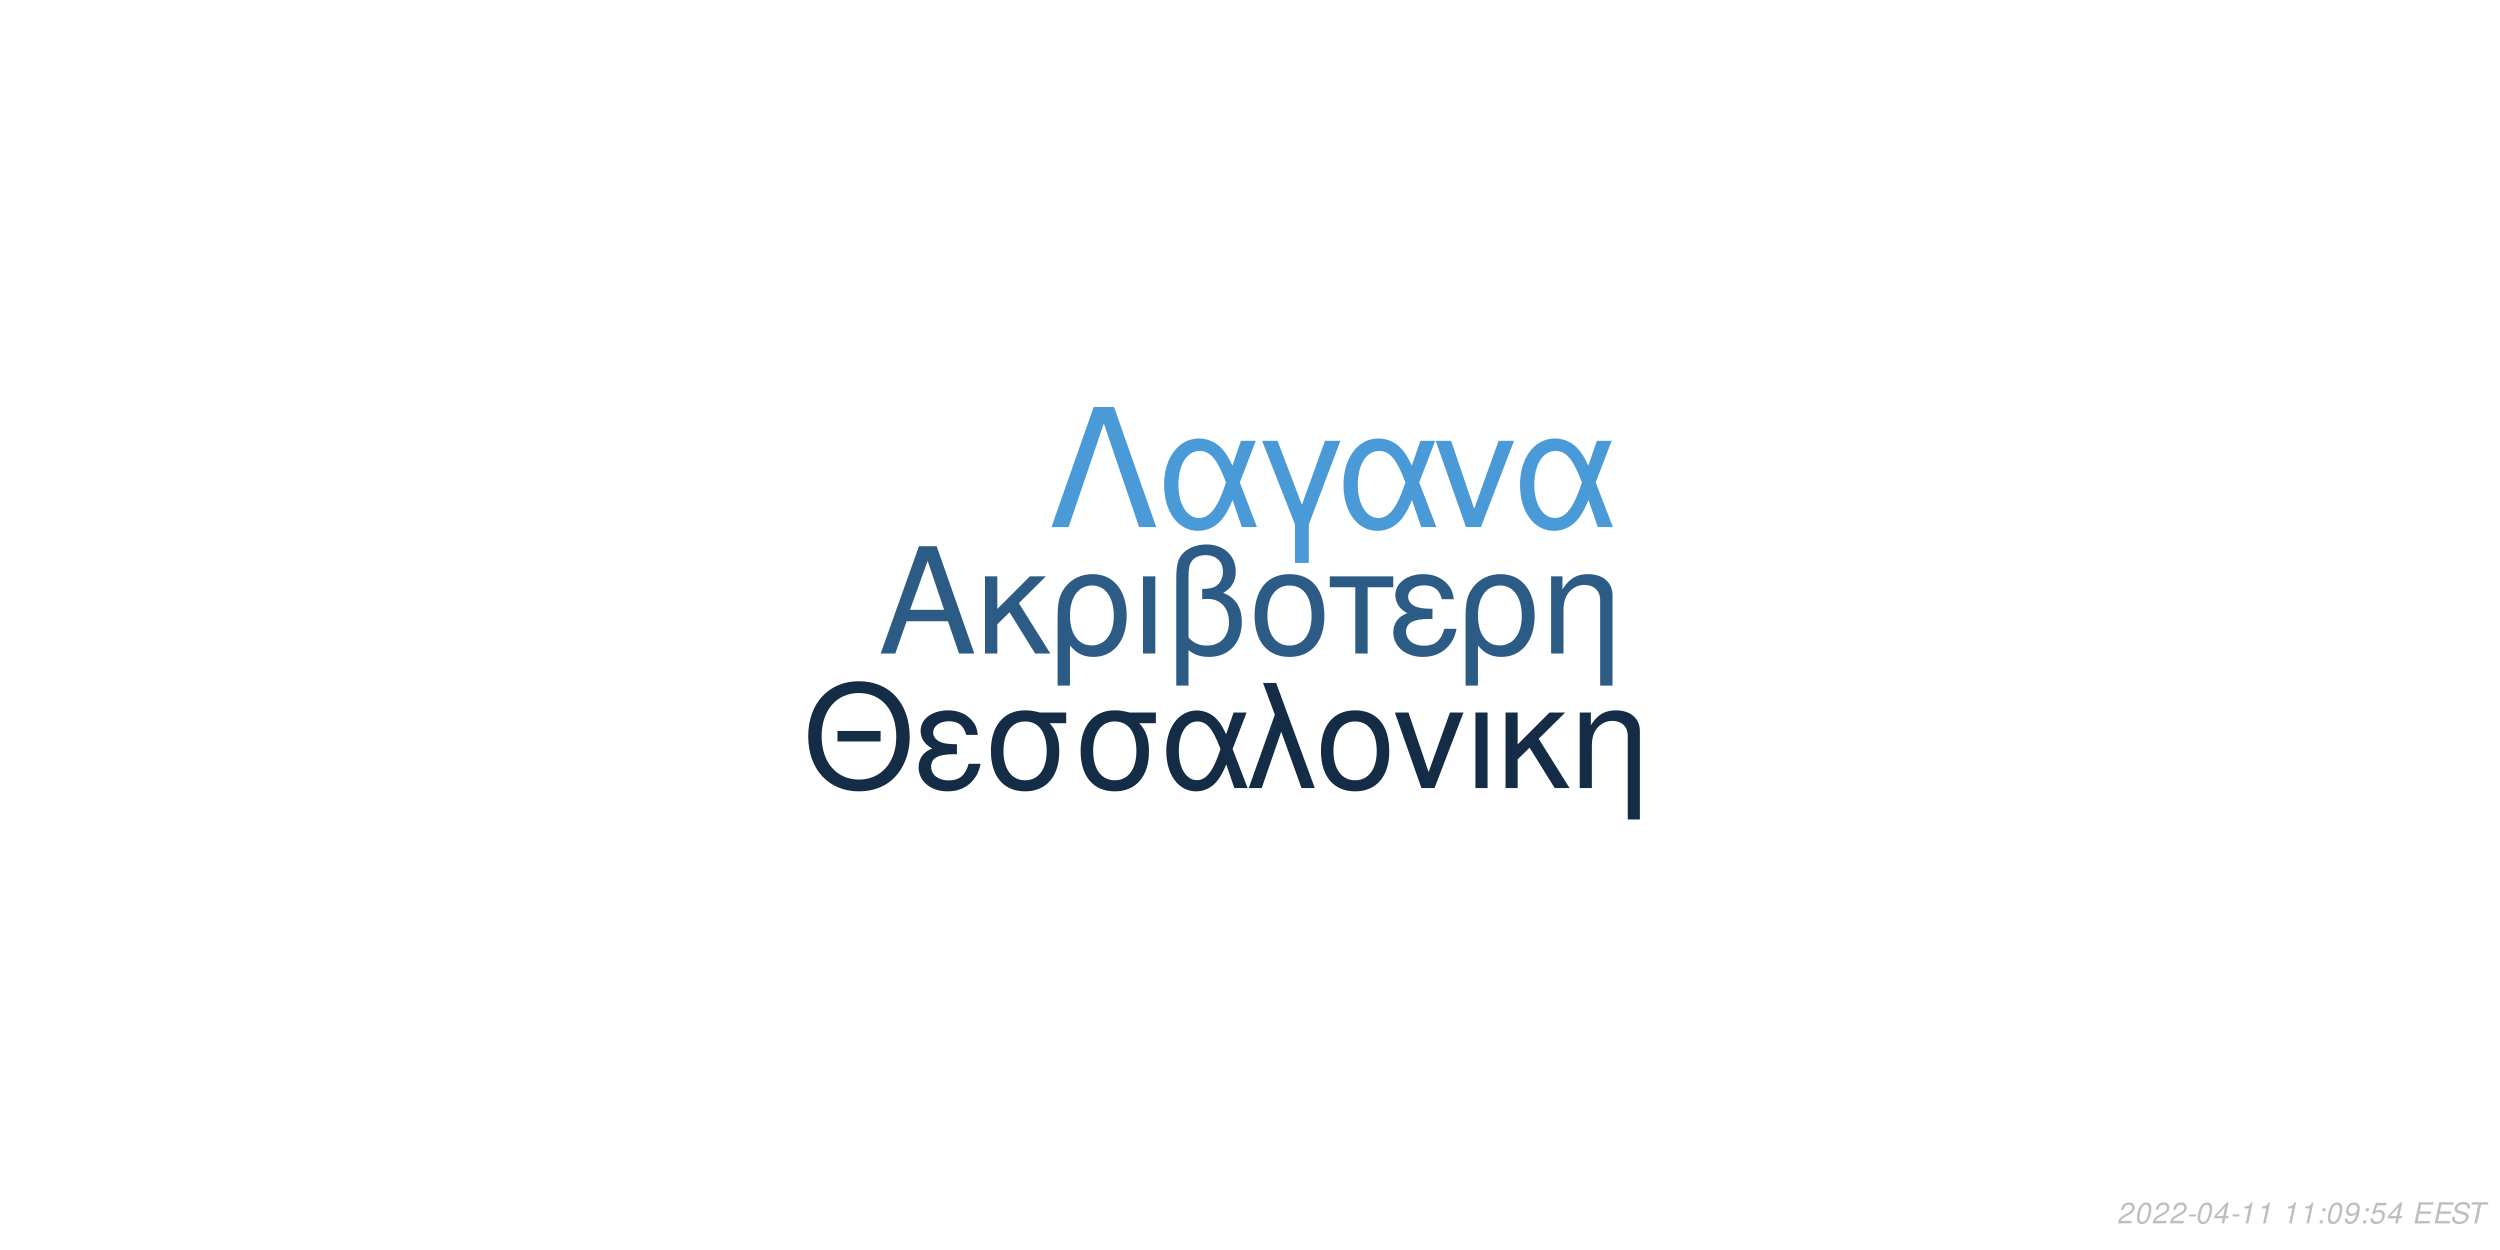
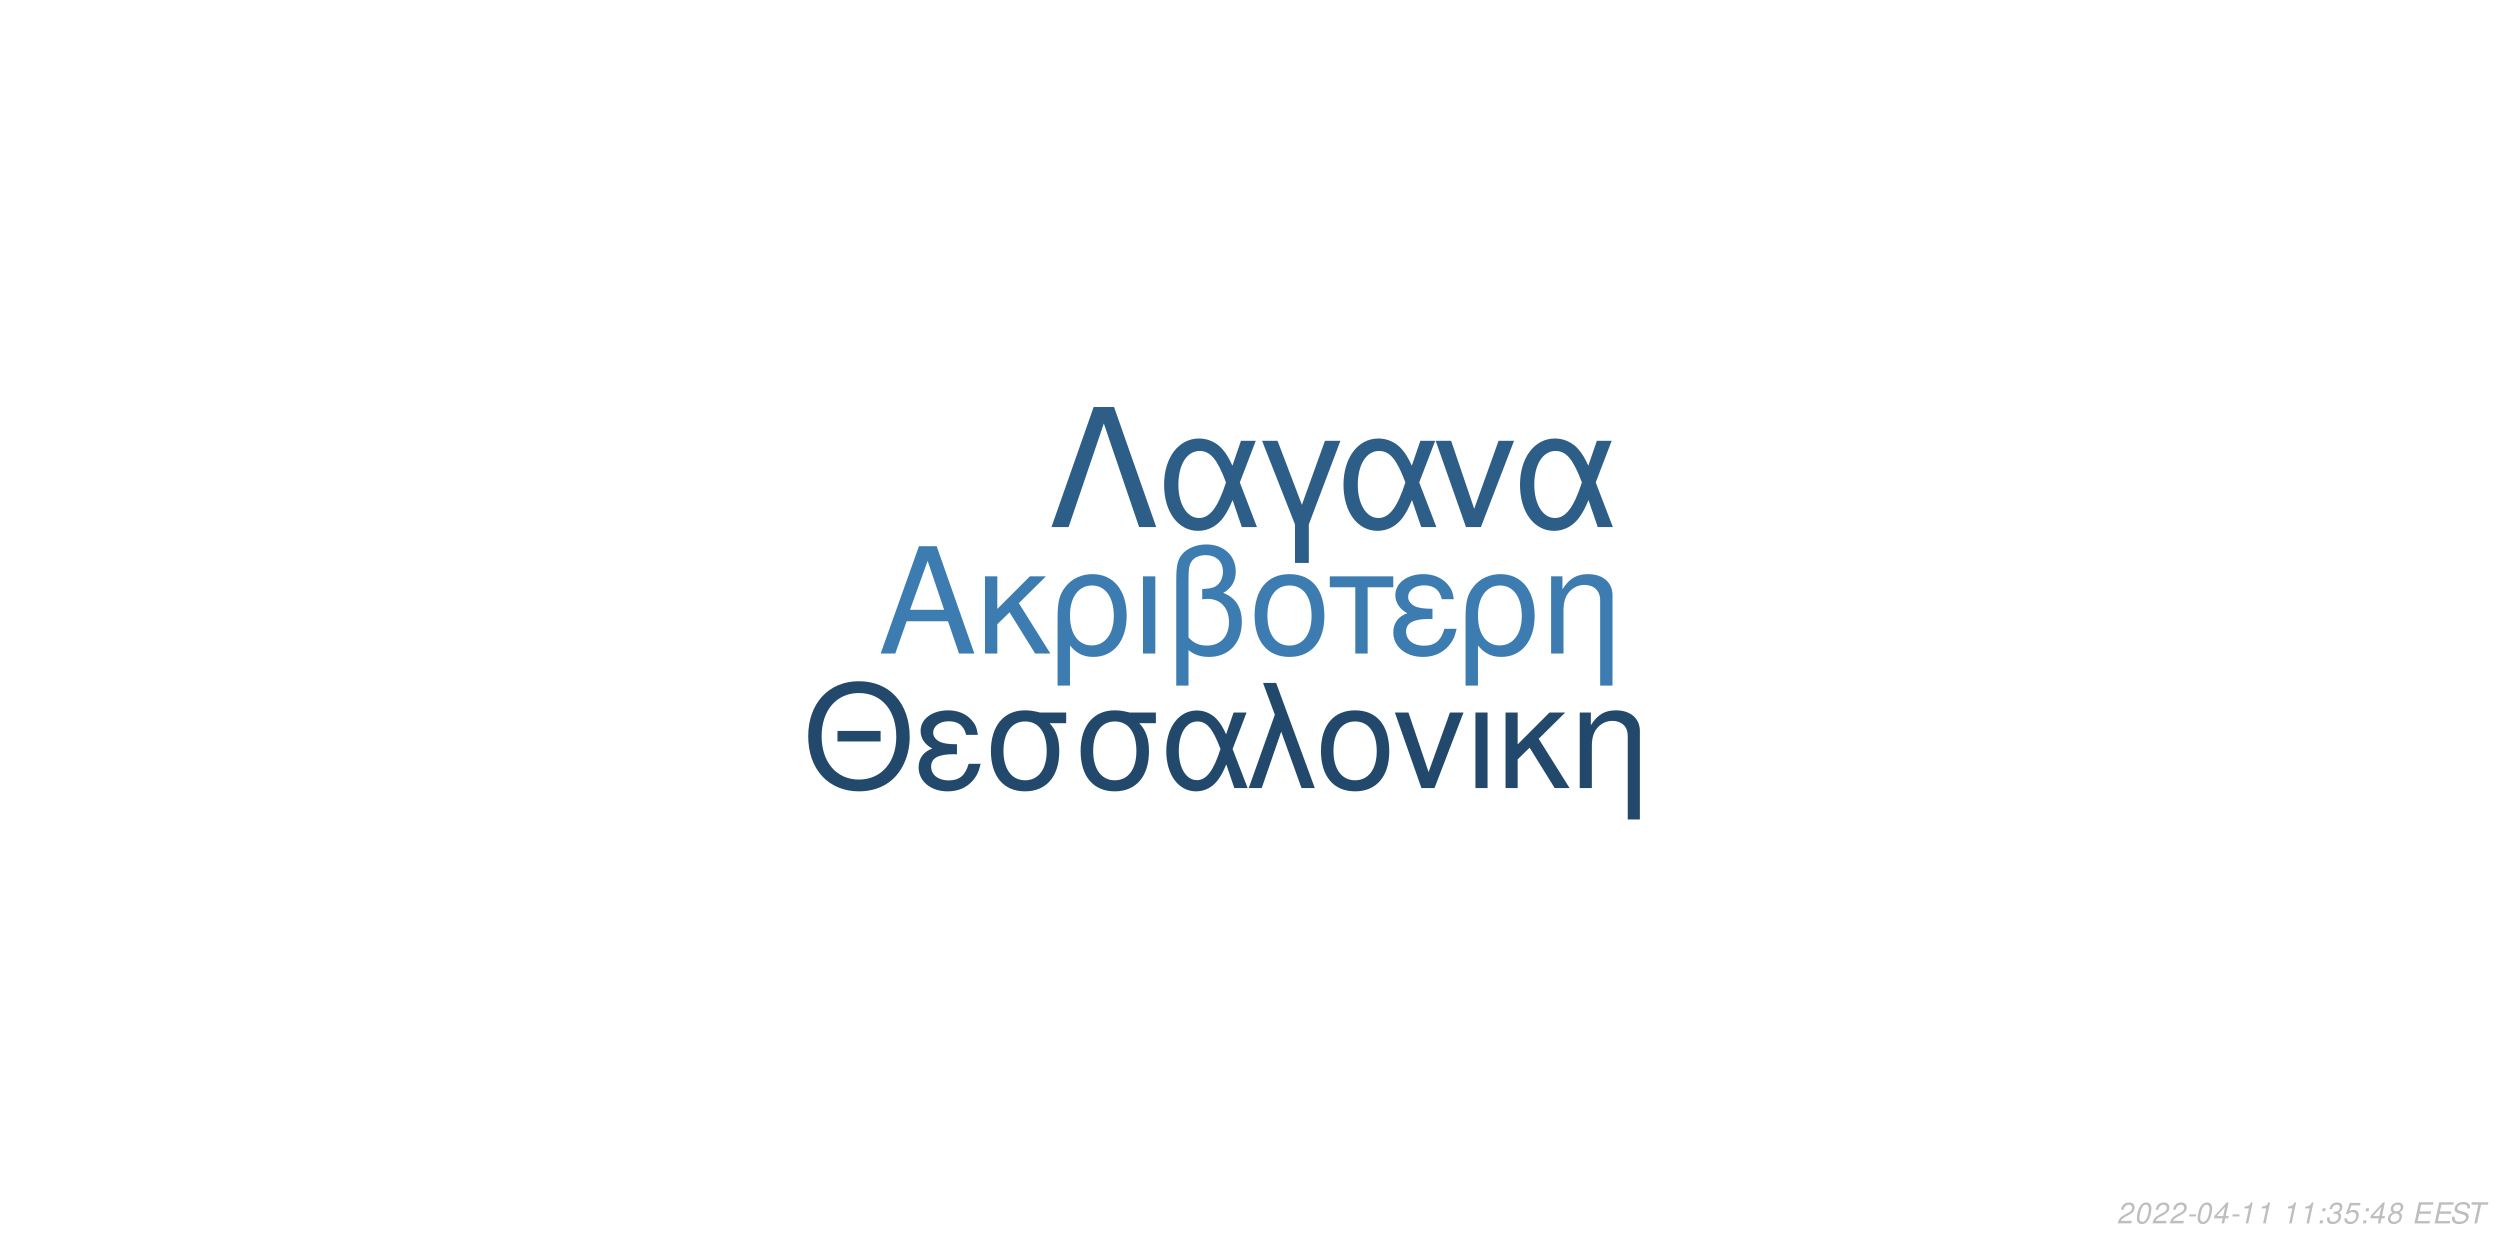
<svg xmlns="http://www.w3.org/2000/svg" xmlns:xlink="http://www.w3.org/1999/xlink" width="864pt" height="432pt" viewBox="0 0 864 432" version="1.1">
  <defs>
    <g>
      <symbol overflow="visible" id="glyph0-0">
        <path style="stroke:none;" d="" />
      </symbol>
      <symbol overflow="visible" id="glyph0-1">
        <path style="stroke:none;" d="M 24.125 -11.141 L 27.938 0 L 33.234 0 L 20.203 -37.094 L 14.094 -37.094 L 0.859 0 L 5.906 0 L 9.828 -11.141 Z M 22.797 -15.109 L 11 -15.109 L 17.094 -32.016 Z M 22.797 -15.109 " />
      </symbol>
      <symbol overflow="visible" id="glyph0-2">
        <path style="stroke:none;" d="M 7.172 -15.422 L 7.172 -26.672 L 2.906 -26.672 L 2.906 0 L 7.172 0 L 7.172 -10.125 L 11.406 -14.25 L 20.25 0 L 25.5 0 L 14.609 -17.406 L 23.969 -26.672 L 18.422 -26.672 Z M 7.172 -15.422 " />
      </symbol>
      <symbol overflow="visible" id="glyph0-3">
        <path style="stroke:none;" d="M 3 11.094 L 7.281 11.094 L 7.281 -2.797 C 9.516 -0.047 11.953 1.172 15.375 1.172 C 22.344 1.172 26.875 -4.422 26.875 -13.031 C 26.875 -21.891 22.297 -27.438 15.062 -27.438 C 11.297 -27.438 7.984 -25.906 5.797 -23.156 C 3.672 -20.516 3 -17.969 3 -12.359 Z M 14.906 -23.516 C 19.547 -23.516 22.438 -19.438 22.438 -12.922 C 22.438 -6.812 19.391 -2.797 14.812 -2.797 C 10.172 -2.797 7.281 -6.766 7.281 -13.125 C 7.281 -19.484 10.234 -23.516 14.906 -23.516 Z M 14.906 -23.516 " />
      </symbol>
      <symbol overflow="visible" id="glyph0-4">
        <path style="stroke:none;" d="M 3.516 0 L 7.781 0 L 7.781 -26.672 L 3.516 -26.672 Z M 3.516 0 " />
      </symbol>
      <symbol overflow="visible" id="glyph0-5">
        <path style="stroke:none;" d="M 4.016 11.094 L 8.25 11.094 L 8.25 -1.172 C 10.172 0.406 12.422 1.172 15.312 1.172 C 22.188 1.172 26.672 -3.609 26.672 -10.891 C 26.672 -15.984 24.578 -19.234 20.25 -20.969 C 23.109 -22.547 24.578 -25.031 24.578 -28.344 C 24.578 -33.844 20.406 -37.703 14.453 -37.703 C 10.938 -37.703 7.734 -36.391 6 -34.25 C 4.484 -32.422 4.016 -30.328 4.016 -25.391 Z M 8.25 -25.656 C 8.25 -29.359 8.5 -30.844 9.469 -32.062 C 10.375 -33.281 12.156 -34 14.094 -34 C 17.812 -34 20.156 -31.812 20.156 -28.297 C 20.156 -25.953 18.984 -23.812 17.297 -23.047 C 16.281 -22.547 15.469 -22.438 12.984 -22.297 L 12.984 -18.781 C 13.734 -18.828 14.344 -18.875 14.969 -18.875 C 19.344 -18.875 22.234 -15.719 22.234 -10.891 C 22.234 -5.906 19.281 -2.75 14.656 -2.75 C 11.953 -2.75 9.922 -3.609 8.25 -5.594 Z M 8.25 -25.656 " />
      </symbol>
      <symbol overflow="visible" id="glyph0-6">
        <path style="stroke:none;" d="M 14.094 -27.438 C 6.562 -27.438 2.094 -22.094 2.094 -13.125 C 2.094 -4.125 6.562 1.172 14.141 1.172 C 21.672 1.172 26.203 -4.172 26.203 -12.922 C 26.203 -22.188 21.828 -27.438 14.094 -27.438 Z M 14.141 -23.516 C 18.938 -23.516 21.781 -19.594 21.781 -12.984 C 21.781 -6.672 18.828 -2.75 14.141 -2.75 C 9.422 -2.75 6.516 -6.672 6.516 -13.125 C 6.516 -19.594 9.422 -23.516 14.141 -23.516 Z M 14.141 -23.516 " />
      </symbol>
      <symbol overflow="visible" id="glyph0-7">
        <path style="stroke:none;" d="M 7.891 0 L 12.156 0 L 12.156 -22.906 L 21.016 -22.906 L 21.016 -26.672 L -0.922 -26.672 L -0.922 -22.906 L 7.891 -22.906 Z M 7.891 0 " />
      </symbol>
      <symbol overflow="visible" id="glyph0-8">
        <path style="stroke:none;" d="M 14.562 -15.469 C 11.344 -15.469 9.562 -15.781 8.297 -16.438 C 6.922 -17.203 6.156 -18.328 6.156 -19.547 C 6.156 -21.891 8.453 -23.562 11.656 -23.562 C 15.062 -23.562 16.953 -22.094 17.812 -18.781 L 21.938 -18.781 C 21.578 -21.266 21.062 -22.5 19.797 -23.922 C 17.812 -26.203 14.906 -27.438 11.453 -27.438 C 5.797 -27.438 1.734 -24.375 1.734 -20.203 C 1.734 -17.609 3.156 -15.375 5.859 -13.938 C 2.797 -12.875 1.016 -10.484 1.016 -7.328 C 1.016 -2.391 5.297 1.172 11.25 1.172 C 14.969 1.172 17.906 -0.109 20.156 -2.641 C 21.578 -4.328 22.297 -5.797 22.906 -8.547 L 18.672 -8.547 C 17.5 -4.422 15.422 -2.703 11.609 -2.703 C 7.938 -2.703 5.438 -4.688 5.438 -7.578 C 5.438 -10.578 7.938 -11.953 13.484 -11.953 C 13.641 -11.953 14.094 -11.953 14.562 -11.906 Z M 14.562 -15.469 " />
      </symbol>
      <symbol overflow="visible" id="glyph0-9">
        <path style="stroke:none;" d="M 3.562 -26.672 L 3.562 0 L 7.844 0 L 7.844 -14.703 C 7.844 -17.906 8.5 -19.891 10.031 -21.531 C 11.406 -22.953 13.188 -23.719 15.062 -23.719 C 18.375 -23.719 20.516 -21.672 20.516 -18.469 L 20.516 11.094 L 24.781 11.094 L 24.781 -20.156 C 24.781 -24.578 21.469 -27.438 16.328 -27.438 C 12.359 -27.438 9.828 -25.906 7.484 -22.188 L 7.484 -26.672 Z M 3.562 -26.672 " />
      </symbol>
      <symbol overflow="visible" id="glyph1-0">
        <path style="stroke:none;" d="" />
      </symbol>
      <symbol overflow="visible" id="glyph1-1">
        <path style="stroke:none;" d="M 26.859 -19.734 L 11.953 -19.734 L 11.953 -16.094 L 26.859 -16.094 Z M 19.328 -36.922 C 8.922 -36.922 1.844 -29.25 1.844 -17.891 C 1.844 -6.484 8.875 1.141 19.391 1.141 C 23.812 1.141 27.703 -0.203 30.641 -2.688 C 34.578 -6.031 36.922 -11.656 36.922 -17.594 C 36.922 -29.297 30 -36.922 19.328 -36.922 Z M 19.328 -32.844 C 27.203 -32.844 32.281 -26.906 32.281 -17.688 C 32.281 -8.922 27.062 -2.938 19.391 -2.938 C 11.609 -2.938 6.484 -8.922 6.484 -17.891 C 6.484 -26.859 11.609 -32.844 19.328 -32.844 Z M 19.328 -32.844 " />
      </symbol>
      <symbol overflow="visible" id="glyph1-2">
        <path style="stroke:none;" d="M 14.25 -15.141 C 11.109 -15.141 9.375 -15.453 8.125 -16.094 C 6.781 -16.844 6.031 -17.938 6.031 -19.141 C 6.031 -21.422 8.266 -23.078 11.406 -23.078 C 14.75 -23.078 16.594 -21.625 17.438 -18.391 L 21.469 -18.391 C 21.125 -20.828 20.625 -22.031 19.391 -23.422 C 17.438 -25.656 14.594 -26.859 11.219 -26.859 C 5.688 -26.859 1.688 -23.875 1.688 -19.781 C 1.688 -17.234 3.094 -15.047 5.734 -13.656 C 2.734 -12.609 1 -10.266 1 -7.172 C 1 -2.344 5.188 1.141 11.016 1.141 C 14.656 1.141 17.547 -0.094 19.734 -2.594 C 21.125 -4.234 21.828 -5.688 22.422 -8.375 L 18.281 -8.375 C 17.141 -4.328 15.094 -2.641 11.359 -2.641 C 7.766 -2.641 5.328 -4.578 5.328 -7.422 C 5.328 -10.359 7.766 -11.703 13.203 -11.703 C 13.359 -11.703 13.797 -11.703 14.25 -11.656 Z M 14.25 -15.141 " />
      </symbol>
      <symbol overflow="visible" id="glyph1-3">
        <path style="stroke:none;" d="M 29 -26.109 L 19.938 -26.109 C 17.594 -26.703 16.438 -26.859 14.703 -26.859 C 7.469 -26.859 2.984 -21.469 2.984 -12.859 C 2.984 -4.031 7.375 1.141 14.797 1.141 C 22.172 1.141 26.609 -4.078 26.609 -12.656 C 26.609 -17.047 25.656 -19.828 23.266 -22.422 L 29 -22.422 Z M 14.797 -23.016 C 19.531 -23.016 22.266 -19.234 22.266 -12.75 C 22.266 -6.531 19.438 -2.688 14.797 -2.688 C 10.172 -2.688 7.328 -6.531 7.328 -12.859 C 7.328 -19.188 10.172 -23.016 14.797 -23.016 Z M 14.797 -23.016 " />
      </symbol>
      <symbol overflow="visible" id="glyph1-4">
        <path style="stroke:none;" d="M 29.344 -26.109 L 24.859 -26.109 L 22.266 -18.578 C 21.125 -21.031 20.484 -22.125 19.328 -23.469 C 17.547 -25.609 14.906 -26.812 12.156 -26.812 C 5.984 -26.812 1.594 -20.984 1.594 -12.812 C 1.594 -4.578 5.828 1.141 11.906 1.141 C 14.953 1.141 17.734 -0.344 19.625 -3.047 C 20.672 -4.531 21.281 -5.688 22.328 -8.172 L 25.109 0 L 29.703 0 L 24.516 -13.5 Z M 20.328 -13.5 C 17.891 -5.922 15.453 -2.734 12.156 -2.734 C 8.516 -2.734 5.922 -6.922 5.922 -12.812 C 5.922 -18.938 8.516 -23.016 12.359 -23.016 C 15.594 -23.016 17.688 -20.531 20.328 -13.5 Z M 20.328 -13.5 " />
      </symbol>
      <symbol overflow="visible" id="glyph1-5">
        <path style="stroke:none;" d="M 1.094 0 L 5.578 0 L 12.312 -19.484 L 19.328 0 L 23.922 0 L 10.562 -36.328 L 6.031 -36.328 L 10.109 -25.359 Z M 1.094 0 " />
      </symbol>
      <symbol overflow="visible" id="glyph1-6">
        <path style="stroke:none;" d="M 13.797 -26.859 C 6.422 -26.859 2.047 -21.625 2.047 -12.859 C 2.047 -4.031 6.422 1.141 13.859 1.141 C 21.234 1.141 25.656 -4.078 25.656 -12.656 C 25.656 -21.719 21.375 -26.859 13.797 -26.859 Z M 13.859 -23.016 C 18.531 -23.016 21.328 -19.188 21.328 -12.703 C 21.328 -6.531 18.438 -2.688 13.859 -2.688 C 9.219 -2.688 6.375 -6.531 6.375 -12.859 C 6.375 -19.188 9.219 -23.016 13.859 -23.016 Z M 13.859 -23.016 " />
      </symbol>
      <symbol overflow="visible" id="glyph1-7">
        <path style="stroke:none;" d="M 14.297 0 L 24.312 -26.109 L 19.625 -26.109 L 12.25 -5.531 L 5.281 -26.109 L 0.594 -26.109 L 9.766 0 Z M 14.297 0 " />
      </symbol>
      <symbol overflow="visible" id="glyph1-8">
        <path style="stroke:none;" d="M 3.438 0 L 7.625 0 L 7.625 -26.109 L 3.438 -26.109 Z M 3.438 0 " />
      </symbol>
      <symbol overflow="visible" id="glyph1-9">
        <path style="stroke:none;" d="M 7.031 -15.094 L 7.031 -26.109 L 2.844 -26.109 L 2.844 0 L 7.031 0 L 7.031 -9.922 L 11.156 -13.953 L 19.828 0 L 24.969 0 L 14.297 -17.047 L 23.469 -26.109 L 18.031 -26.109 Z M 7.031 -15.094 " />
      </symbol>
      <symbol overflow="visible" id="glyph1-10">
        <path style="stroke:none;" d="M 3.484 -26.109 L 3.484 0 L 7.672 0 L 7.672 -14.406 C 7.672 -17.547 8.328 -19.484 9.812 -21.078 C 11.156 -22.469 12.906 -23.219 14.75 -23.219 C 17.984 -23.219 20.078 -21.234 20.078 -18.094 L 20.078 10.859 L 24.266 10.859 L 24.266 -19.734 C 24.266 -24.062 21.031 -26.859 16 -26.859 C 12.109 -26.859 9.609 -25.359 7.328 -21.719 L 7.328 -26.109 Z M 3.484 -26.109 " />
      </symbol>
      <symbol overflow="visible" id="glyph2-0">
        <path style="stroke:none;" d="" />
      </symbol>
      <symbol overflow="visible" id="glyph2-1">
        <path style="stroke:none;" d="M 22.531 -41.484 L 15.484 -41.484 L 0.906 0 L 6.828 0 L 19 -35.797 L 31.188 0 L 37.109 0 Z M 22.531 -41.484 " />
      </symbol>
      <symbol overflow="visible" id="glyph2-2">
        <path style="stroke:none;" d="M 33.516 -29.812 L 28.391 -29.812 L 25.438 -21.219 C 24.125 -24.016 23.391 -25.266 22.078 -26.797 C 20.031 -29.25 17.016 -30.609 13.891 -30.609 C 6.828 -30.609 1.828 -23.953 1.828 -14.625 C 1.828 -5.234 6.656 1.312 13.594 1.312 C 17.078 1.312 20.266 -0.391 22.422 -3.469 C 23.609 -5.172 24.297 -6.484 25.5 -9.328 L 28.688 0 L 33.922 0 L 28 -15.422 Z M 23.219 -15.422 C 20.422 -6.766 17.641 -3.125 13.891 -3.125 C 9.734 -3.125 6.766 -7.906 6.766 -14.625 C 6.766 -21.625 9.734 -26.297 14.109 -26.297 C 17.812 -26.297 20.203 -23.453 23.219 -15.422 Z M 23.219 -15.422 " />
      </symbol>
      <symbol overflow="visible" id="glyph2-3">
        <path style="stroke:none;" d="M 12.062 12.406 L 16.844 12.406 L 16.844 -0.906 L 27.766 -29.812 L 22.422 -29.812 L 14.453 -7.688 L 6.031 -29.812 L 0.688 -29.812 L 12.062 -0.906 Z M 12.062 12.406 " />
      </symbol>
      <symbol overflow="visible" id="glyph2-4">
        <path style="stroke:none;" d="M 16.328 0 L 27.766 -29.812 L 22.422 -29.812 L 14 -6.312 L 6.031 -29.812 L 0.688 -29.812 L 11.156 0 Z M 16.328 0 " />
      </symbol>
      <symbol overflow="visible" id="glyph3-0">
        <path style="stroke:none;" d="" />
      </symbol>
      <symbol overflow="visible" id="glyph3-1">
        <path style="stroke:none;" d="M 5.234 -0.875 L 1.469 -0.875 C 1.641 -1.375 2.203 -1.891 3.109 -2.344 L 4.234 -2.938 C 5.562 -3.625 6.219 -4.469 6.219 -5.484 C 6.219 -5.938 6.062 -6.359 5.797 -6.656 C 5.469 -7.047 4.984 -7.234 4.312 -7.234 C 2.766 -7.234 1.891 -6.453 1.484 -4.734 L 2.375 -4.734 C 2.484 -5.188 2.609 -5.484 2.797 -5.75 C 3.094 -6.203 3.609 -6.453 4.188 -6.453 C 4.891 -6.453 5.344 -6.031 5.344 -5.375 C 5.344 -4.703 4.859 -4.094 4.016 -3.656 L 2.984 -3.125 C 1.234 -2.188 0.797 -1.656 0.344 -0.016 L 5.047 -0.016 Z M 5.234 -0.875 " />
      </symbol>
      <symbol overflow="visible" id="glyph3-2">
        <path style="stroke:none;" d="M 4.203 -7.234 C 3.375 -7.234 2.688 -6.812 2.125 -5.984 C 1.484 -5.047 0.984 -3.188 0.984 -1.734 C 0.984 -1.109 1.172 -0.562 1.484 -0.266 C 1.797 0.047 2.281 0.234 2.766 0.234 C 3.625 0.234 4.281 -0.156 4.859 -1.016 C 5.516 -1.953 6 -3.797 6 -5.266 C 6 -6.5 5.328 -7.234 4.203 -7.234 Z M 4.094 -6.453 C 4.734 -6.453 5.125 -5.984 5.125 -5.156 C 5.125 -4.203 4.781 -2.625 4.406 -1.812 C 3.984 -0.938 3.516 -0.547 2.875 -0.547 C 2.25 -0.547 1.875 -1.031 1.875 -1.828 C 1.875 -2.797 2.203 -4.344 2.594 -5.203 C 2.984 -6.047 3.453 -6.453 4.094 -6.453 Z M 4.094 -6.453 " />
      </symbol>
      <symbol overflow="visible" id="glyph3-3">
        <path style="stroke:none;" d="M 3.516 -3.125 L 1.125 -3.125 L 0.969 -2.406 L 3.359 -2.406 Z M 3.516 -3.125 " />
      </symbol>
      <symbol overflow="visible" id="glyph3-4">
        <path style="stroke:none;" d="M 3.625 -1.75 L 3.266 0 L 4.141 0 L 4.516 -1.75 L 5.562 -1.75 L 5.734 -2.531 L 4.688 -2.531 L 5.688 -7.234 L 5.016 -7.234 L 0.844 -2.672 L 0.641 -1.75 Z M 3.797 -2.531 L 1.594 -2.531 L 4.469 -5.703 Z M 3.797 -2.531 " />
      </symbol>
      <symbol overflow="visible" id="glyph3-5">
        <path style="stroke:none;" d="M 3.703 -5.188 L 2.594 0 L 3.469 0 L 5.016 -7.234 L 4.438 -7.234 C 3.906 -6.156 3.688 -6.016 2.234 -5.812 L 2.109 -5.188 Z M 3.703 -5.188 " />
      </symbol>
      <symbol overflow="visible" id="glyph3-6">
        <path style="stroke:none;" d="" />
      </symbol>
      <symbol overflow="visible" id="glyph3-7">
        <path style="stroke:none;" d="M 2.359 -1.031 L 1.312 -1.031 L 1.094 0 L 2.141 0 Z M 3.266 -5.234 L 2.219 -5.234 L 2 -4.203 L 3.047 -4.203 Z M 3.266 -5.234 " />
      </symbol>
      <symbol overflow="visible" id="glyph3-8">
-         <path style="stroke:none;" d="M 0.844 -1.656 C 0.844 -1.547 0.844 -1.438 0.844 -1.375 C 0.844 -0.406 1.531 0.234 2.578 0.234 C 3.203 0.234 3.766 0.016 4.297 -0.438 C 4.938 -1 5.312 -1.656 5.594 -2.719 C 5.844 -3.672 6.016 -4.766 6.016 -5.375 C 6.016 -5.844 5.844 -6.328 5.547 -6.656 C 5.203 -7.031 4.703 -7.234 4.062 -7.234 C 2.516 -7.234 1.297 -5.938 1.297 -4.266 C 1.297 -3.203 1.984 -2.547 3.047 -2.547 C 3.484 -2.547 3.953 -2.672 4.281 -2.891 C 4.406 -2.984 4.547 -3.078 4.828 -3.344 C 4.438 -1.484 3.703 -0.547 2.703 -0.547 C 2.109 -0.547 1.719 -0.938 1.719 -1.547 L 1.719 -1.656 Z M 3.953 -6.453 C 4.625 -6.453 5.141 -5.953 5.141 -5.281 C 5.141 -4.188 4.312 -3.312 3.297 -3.312 C 2.594 -3.312 2.172 -3.734 2.172 -4.453 C 2.172 -5.562 2.984 -6.453 3.953 -6.453 Z M 3.953 -6.453 " />
+         <path style="stroke:none;" d="M 2.922 -3.312 C 3.125 -3.344 3.234 -3.344 3.375 -3.344 C 4.203 -3.344 4.688 -3 4.688 -2.406 C 4.688 -1.312 3.906 -0.547 2.781 -0.547 C 2.047 -0.547 1.594 -0.938 1.594 -1.562 C 1.594 -1.719 1.609 -1.844 1.656 -2.094 L 0.766 -2.094 C 0.734 -1.797 0.719 -1.641 0.719 -1.469 C 0.719 -0.375 1.406 0.234 2.641 0.234 C 3.547 0.234 4.297 -0.078 4.812 -0.656 C 5.266 -1.156 5.562 -1.875 5.562 -2.547 C 5.562 -3.125 5.344 -3.453 4.797 -3.734 C 5.641 -4.234 6.016 -4.844 6.016 -5.734 C 6.016 -6.656 5.312 -7.234 4.203 -7.234 C 3.375 -7.234 2.672 -6.938 2.188 -6.375 C 1.891 -6.031 1.703 -5.641 1.516 -4.906 L 2.391 -4.906 C 2.5 -5.359 2.594 -5.594 2.734 -5.812 C 3.047 -6.234 3.516 -6.453 4.078 -6.453 C 4.734 -6.453 5.141 -6.125 5.141 -5.578 C 5.141 -5.188 5.016 -4.797 4.797 -4.547 C 4.516 -4.234 4 -4.062 3.266 -4.062 L 3.078 -4.062 Z M 2.922 -3.312 " />
      </symbol>
      <symbol overflow="visible" id="glyph3-9">
        <path style="stroke:none;" d="M 6.297 -7.094 L 2.594 -7.094 L 1.234 -3.234 L 2.047 -3.234 C 2.656 -3.766 2.938 -3.906 3.531 -3.906 C 4.328 -3.906 4.797 -3.453 4.797 -2.688 C 4.797 -1.438 3.969 -0.547 2.828 -0.547 C 2.031 -0.547 1.609 -0.938 1.578 -1.734 L 0.703 -1.734 L 0.703 -1.516 C 0.703 -0.938 0.844 -0.547 1.188 -0.266 C 1.562 0.062 2.078 0.234 2.703 0.234 C 3.656 0.234 4.391 -0.156 4.984 -0.922 C 5.422 -1.5 5.672 -2.234 5.672 -2.953 C 5.672 -4 4.938 -4.672 3.812 -4.672 C 3.328 -4.672 2.906 -4.547 2.406 -4.234 L 3.109 -6.219 L 6.109 -6.219 Z M 6.297 -7.094 " />
      </symbol>
      <symbol overflow="visible" id="glyph3-10">
+         <path style="stroke:none;" d="M 4.766 -3.797 C 5.078 -3.969 5.234 -4.078 5.438 -4.234 C 5.812 -4.594 6.062 -5.172 6.062 -5.734 C 6.062 -6.625 5.344 -7.234 4.266 -7.234 C 2.812 -7.234 1.703 -6.219 1.703 -4.875 C 1.703 -4.406 1.875 -4.125 2.359 -3.812 C 1.297 -3.312 0.75 -2.516 0.75 -1.469 C 0.75 -0.438 1.547 0.234 2.812 0.234 C 3.656 0.234 4.359 -0.094 4.938 -0.734 C 5.359 -1.234 5.609 -1.859 5.609 -2.438 C 5.609 -3.047 5.312 -3.516 4.766 -3.797 Z M 4.109 -6.453 C 4.797 -6.453 5.188 -6.125 5.188 -5.578 C 5.188 -5.266 5.062 -4.922 4.859 -4.672 C 4.562 -4.312 4.188 -4.156 3.656 -4.156 C 2.984 -4.156 2.594 -4.453 2.594 -4.984 C 2.594 -5.859 3.203 -6.453 4.109 -6.453 Z M 3.453 -3.406 C 4.234 -3.406 4.734 -2.984 4.734 -2.312 C 4.734 -1.312 3.922 -0.547 2.875 -0.547 C 2.125 -0.547 1.625 -0.969 1.625 -1.625 C 1.625 -2.609 2.438 -3.406 3.453 -3.406 Z M 3.453 -3.406 " />
+       </symbol>
+       <symbol overflow="visible" id="glyph3-11">
        <path style="stroke:none;" d="M 2.547 -3.312 L 6.5 -3.312 L 6.688 -4.141 L 2.719 -4.141 L 3.219 -6.469 L 7.344 -6.469 L 7.516 -7.297 L 2.453 -7.297 L 0.906 0 L 6.125 0 L 6.297 -0.812 L 2.016 -0.812 Z M 2.547 -3.312 " />
      </symbol>
-       <symbol overflow="visible" id="glyph3-11">
+       <symbol overflow="visible" id="glyph3-12">
        <path style="stroke:none;" d="M 7.062 -5.156 C 7.125 -5.438 7.141 -5.562 7.141 -5.703 C 7.141 -6.156 6.938 -6.594 6.594 -6.891 C 6.188 -7.25 5.656 -7.406 4.875 -7.406 C 3.844 -7.406 3.047 -7.125 2.5 -6.562 C 2.094 -6.141 1.781 -5.438 1.781 -4.922 C 1.781 -4.297 2.219 -3.766 2.891 -3.562 L 4.594 -3.094 C 5.406 -2.859 5.734 -2.578 5.734 -2.094 C 5.734 -1.781 5.547 -1.406 5.266 -1.141 C 4.844 -0.766 4.266 -0.578 3.453 -0.578 C 2.328 -0.578 1.812 -0.984 1.812 -1.906 C 1.812 -2.047 1.812 -2.125 1.844 -2.312 L 0.984 -2.312 C 0.906 -2.062 0.891 -1.906 0.891 -1.688 C 0.891 -0.484 1.797 0.234 3.297 0.234 C 4.359 0.234 5.234 -0.062 5.812 -0.609 C 6.344 -1.078 6.688 -1.797 6.688 -2.375 C 6.688 -2.641 6.609 -2.906 6.453 -3.156 C 6.234 -3.5 5.938 -3.703 5.469 -3.828 L 3.75 -4.312 C 2.984 -4.547 2.734 -4.734 2.734 -5.188 C 2.734 -5.547 2.875 -5.844 3.188 -6.109 C 3.547 -6.438 4.031 -6.594 4.703 -6.594 C 5.266 -6.594 5.688 -6.484 5.906 -6.297 C 6.094 -6.125 6.219 -5.797 6.219 -5.516 C 6.219 -5.422 6.203 -5.344 6.188 -5.156 Z M 7.062 -5.156 " />
      </symbol>
-       <symbol overflow="visible" id="glyph3-12">
+       <symbol overflow="visible" id="glyph3-13">
        <path style="stroke:none;" d="M 4.938 -6.469 L 7.312 -6.469 L 7.484 -7.297 L 1.75 -7.297 L 1.578 -6.469 L 3.984 -6.469 L 2.609 0 L 3.547 0 Z M 4.938 -6.469 " />
      </symbol>
    </g>
  </defs>
  <g id="surface1">
    <rect x="0" y="0" width="864" height="432" style="fill:rgb(100%,100%,100%);fill-opacity:1;stroke:none;" />
-     <g style="fill:rgb(17.255%,36.078%,52.157%);fill-opacity:1;">
+     <g style="fill:rgb(23.529%,48.627%,69.02%);fill-opacity:1;">
      <use xlink:href="#glyph0-1" x="303.5" y="225.861" />
      <use xlink:href="#glyph0-2" x="337.5" y="225.861" />
      <use xlink:href="#glyph0-3" x="362.5" y="225.861" />
      <use xlink:href="#glyph0-4" x="391.5" y="225.861" />
      <use xlink:href="#glyph0-5" x="402.5" y="225.861" />
      <use xlink:href="#glyph0-6" x="431.5" y="225.861" />
      <use xlink:href="#glyph0-7" x="460.5" y="225.861" />
      <use xlink:href="#glyph0-8" x="480.5" y="225.861" />
      <use xlink:href="#glyph0-3" x="503.5" y="225.861" />
      <use xlink:href="#glyph0-9" x="532.5" y="225.861" />
    </g>
-     <g style="fill:rgb(7.843%,17.255%,27.059%);fill-opacity:1;">
+     <g style="fill:rgb(13.333%,28.627%,41.961%);fill-opacity:1;">
      <use xlink:href="#glyph1-1" x="277.473" y="272.354" />
      <use xlink:href="#glyph1-2" x="316.473" y="272.354" />
      <use xlink:href="#glyph1-3" x="339.473" y="272.354" />
      <use xlink:href="#glyph1-3" x="370.473" y="272.354" />
      <use xlink:href="#glyph1-4" x="401.473" y="272.354" />
      <use xlink:href="#glyph1-5" x="430.473" y="272.354" />
      <use xlink:href="#glyph1-6" x="454.473" y="272.354" />
      <use xlink:href="#glyph1-7" x="481.473" y="272.354" />
      <use xlink:href="#glyph1-8" x="506.473" y="272.354" />
      <use xlink:href="#glyph1-9" x="517.473" y="272.354" />
      <use xlink:href="#glyph1-10" x="542.473" y="272.354" />
    </g>
-     <g style="fill:rgb(29.412%,60.392%,84.706%);fill-opacity:1;">
+     <g style="fill:rgb(17.647%,36.863%,53.333%);fill-opacity:1;">
      <use xlink:href="#glyph2-1" x="362.484" y="182.152" />
      <use xlink:href="#glyph2-2" x="400.484" y="182.152" />
      <use xlink:href="#glyph2-3" x="435.484" y="182.152" />
      <use xlink:href="#glyph2-2" x="462.484" y="182.152" />
      <use xlink:href="#glyph2-4" x="495.484" y="182.152" />
      <use xlink:href="#glyph2-2" x="523.484" y="182.152" />
    </g>
    <g style="fill:rgb(74.51%,74.51%,74.51%);fill-opacity:1;">
      <use xlink:href="#glyph3-1" x="731.52" y="422.81" />
      <use xlink:href="#glyph3-2" x="737.52" y="422.81" />
      <use xlink:href="#glyph3-1" x="743.52" y="422.81" />
      <use xlink:href="#glyph3-1" x="749.52" y="422.81" />
      <use xlink:href="#glyph3-3" x="755.52" y="422.81" />
      <use xlink:href="#glyph3-2" x="758.52" y="422.81" />
      <use xlink:href="#glyph3-4" x="764.52" y="422.81" />
      <use xlink:href="#glyph3-3" x="770.52" y="422.81" />
      <use xlink:href="#glyph3-5" x="773.52" y="422.81" />
      <use xlink:href="#glyph3-5" x="779.52" y="422.81" />
      <use xlink:href="#glyph3-6" x="785.52" y="422.81" />
      <use xlink:href="#glyph3-5" x="788.52" y="422.81" />
      <use xlink:href="#glyph3-5" x="794.52" y="422.81" />
      <use xlink:href="#glyph3-7" x="800.52" y="422.81" />
-       <use xlink:href="#glyph3-2" x="803.52" y="422.81" />
-       <use xlink:href="#glyph3-8" x="809.52" y="422.81" />
+       <use xlink:href="#glyph3-8" x="803.52" y="422.81" />
+       <use xlink:href="#glyph3-9" x="809.52" y="422.81" />
      <use xlink:href="#glyph3-7" x="815.52" y="422.81" />
-       <use xlink:href="#glyph3-9" x="818.52" y="422.81" />
-       <use xlink:href="#glyph3-4" x="824.52" y="422.81" />
+       <use xlink:href="#glyph3-4" x="818.52" y="422.81" />
+       <use xlink:href="#glyph3-10" x="824.52" y="422.81" />
      <use xlink:href="#glyph3-6" x="830.52" y="422.81" />
-       <use xlink:href="#glyph3-10" x="833.52" y="422.81" />
-       <use xlink:href="#glyph3-10" x="840.52" y="422.81" />
-       <use xlink:href="#glyph3-11" x="846.52" y="422.81" />
-       <use xlink:href="#glyph3-12" x="852.52" y="422.81" />
+       <use xlink:href="#glyph3-11" x="833.52" y="422.81" />
+       <use xlink:href="#glyph3-11" x="840.52" y="422.81" />
+       <use xlink:href="#glyph3-12" x="846.52" y="422.81" />
+       <use xlink:href="#glyph3-13" x="852.52" y="422.81" />
    </g>
  </g>
</svg>
